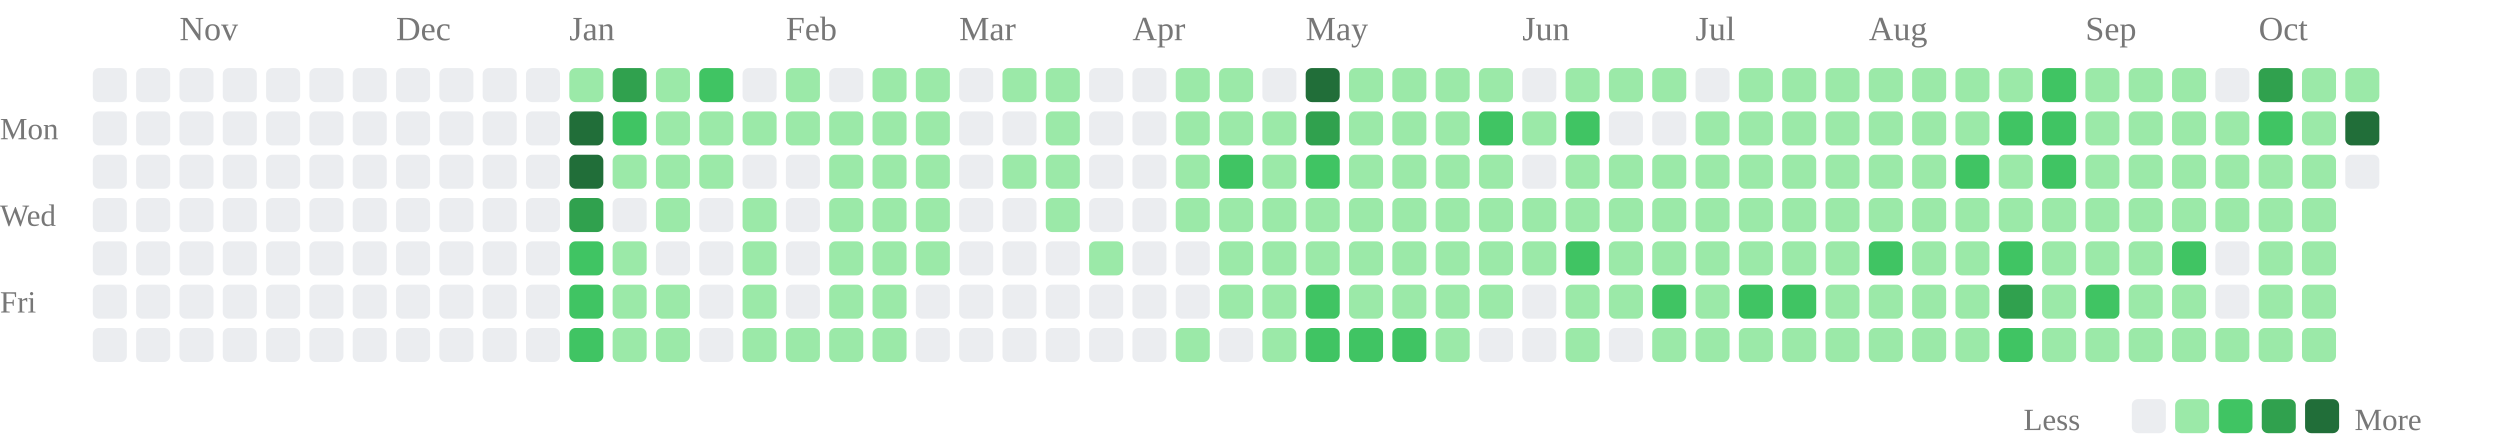
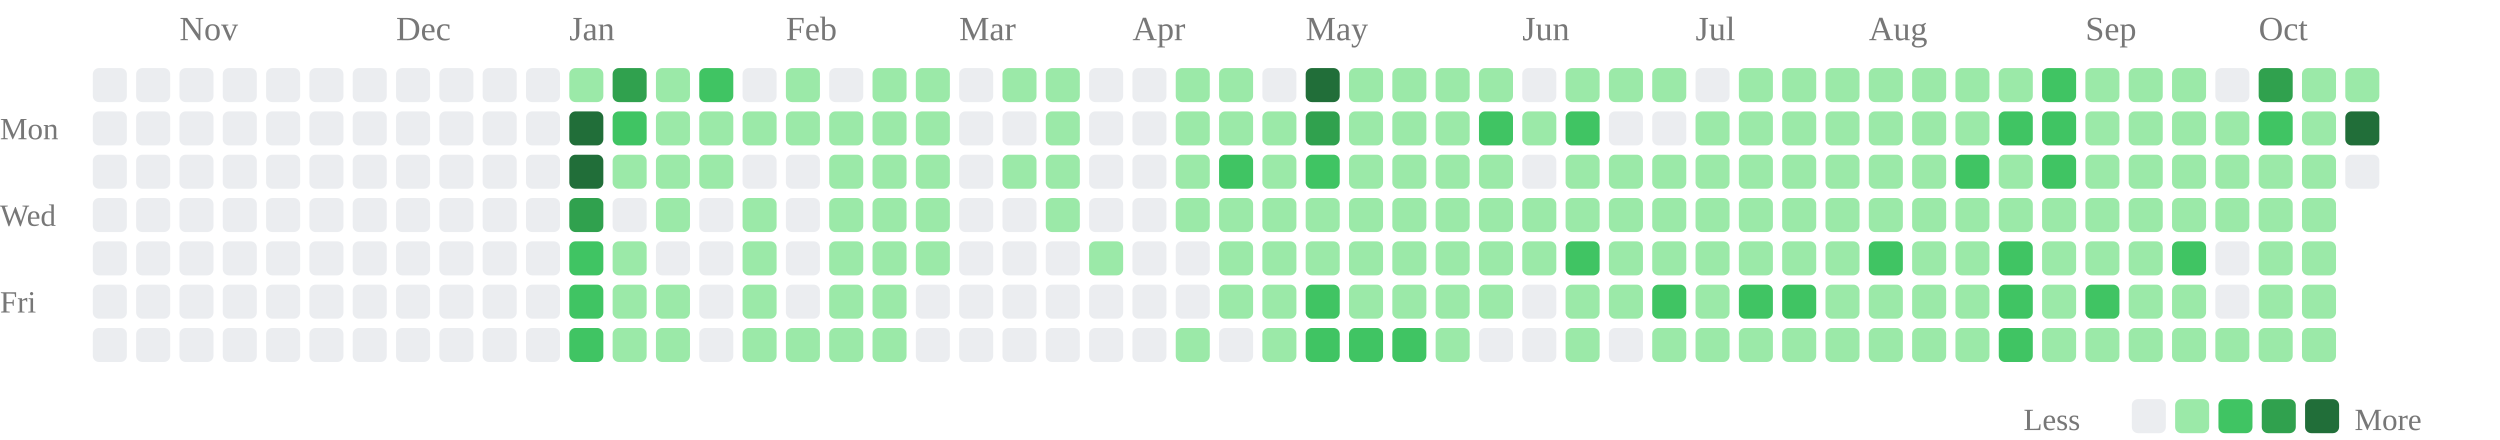
<svg xmlns="http://www.w3.org/2000/svg" class="activity-chart" viewBox="0 0 808 142" role="img" aria-label="GitHub contributions over the last year">
  <text class="month-label" x="58" y="13" fill="#777" font-size="11">Nov</text>
  <text class="month-label" x="128" y="13" fill="#777" font-size="11">Dec</text>
  <text class="month-label" x="184" y="13" fill="#777" font-size="11">Jan</text>
  <text class="month-label" x="254" y="13" fill="#777" font-size="11">Feb</text>
  <text class="month-label" x="310" y="13" fill="#777" font-size="11">Mar</text>
  <text class="month-label" x="366" y="13" fill="#777" font-size="11">Apr</text>
  <text class="month-label" x="422" y="13" fill="#777" font-size="11">May</text>
  <text class="month-label" x="492" y="13" fill="#777" font-size="11">Jun</text>
  <text class="month-label" x="548" y="13" fill="#777" font-size="11">Jul</text>
  <text class="month-label" x="604" y="13" fill="#777" font-size="11">Aug</text>
  <text class="month-label" x="674" y="13" fill="#777" font-size="11">Sep</text>
  <text class="month-label" x="730" y="13" fill="#777" font-size="11">Oct</text>
  <text class="weekday-label" x="0" y="45" fill="#777" font-size="10">Mon</text>
  <text class="weekday-label" x="0" y="73" fill="#777" font-size="10">Wed</text>
  <text class="weekday-label" x="0" y="101" fill="#777" font-size="10">Fri</text>
  <rect x="30" y="22" width="11" height="11" rx="2" fill="#ebedf0" />
  <rect x="30" y="36" width="11" height="11" rx="2" fill="#ebedf0" />
  <rect x="30" y="50" width="11" height="11" rx="2" fill="#ebedf0" />
  <rect x="30" y="64" width="11" height="11" rx="2" fill="#ebedf0" />
  <rect x="30" y="78" width="11" height="11" rx="2" fill="#ebedf0" />
  <rect x="30" y="92" width="11" height="11" rx="2" fill="#ebedf0" />
  <rect x="30" y="106" width="11" height="11" rx="2" fill="#ebedf0" />
  <rect x="44" y="22" width="11" height="11" rx="2" fill="#ebedf0" />
  <rect x="44" y="36" width="11" height="11" rx="2" fill="#ebedf0" />
  <rect x="44" y="50" width="11" height="11" rx="2" fill="#ebedf0" />
  <rect x="44" y="64" width="11" height="11" rx="2" fill="#ebedf0" />
  <rect x="44" y="78" width="11" height="11" rx="2" fill="#ebedf0" />
  <rect x="44" y="92" width="11" height="11" rx="2" fill="#ebedf0" />
  <rect x="44" y="106" width="11" height="11" rx="2" fill="#ebedf0" />
  <rect x="58" y="22" width="11" height="11" rx="2" fill="#ebedf0" />
  <rect x="58" y="36" width="11" height="11" rx="2" fill="#ebedf0" />
  <rect x="58" y="50" width="11" height="11" rx="2" fill="#ebedf0" />
  <rect x="58" y="64" width="11" height="11" rx="2" fill="#ebedf0" />
  <rect x="58" y="78" width="11" height="11" rx="2" fill="#ebedf0" />
  <rect x="58" y="92" width="11" height="11" rx="2" fill="#ebedf0" />
  <rect x="58" y="106" width="11" height="11" rx="2" fill="#ebedf0" />
  <rect x="72" y="22" width="11" height="11" rx="2" fill="#ebedf0" />
  <rect x="72" y="36" width="11" height="11" rx="2" fill="#ebedf0" />
  <rect x="72" y="50" width="11" height="11" rx="2" fill="#ebedf0" />
  <rect x="72" y="64" width="11" height="11" rx="2" fill="#ebedf0" />
  <rect x="72" y="78" width="11" height="11" rx="2" fill="#ebedf0" />
  <rect x="72" y="92" width="11" height="11" rx="2" fill="#ebedf0" />
  <rect x="72" y="106" width="11" height="11" rx="2" fill="#ebedf0" />
  <rect x="86" y="22" width="11" height="11" rx="2" fill="#ebedf0" />
  <rect x="86" y="36" width="11" height="11" rx="2" fill="#ebedf0" />
  <rect x="86" y="50" width="11" height="11" rx="2" fill="#ebedf0" />
  <rect x="86" y="64" width="11" height="11" rx="2" fill="#ebedf0" />
  <rect x="86" y="78" width="11" height="11" rx="2" fill="#ebedf0" />
  <rect x="86" y="92" width="11" height="11" rx="2" fill="#ebedf0" />
  <rect x="86" y="106" width="11" height="11" rx="2" fill="#ebedf0" />
  <rect x="100" y="22" width="11" height="11" rx="2" fill="#ebedf0" />
  <rect x="100" y="36" width="11" height="11" rx="2" fill="#ebedf0" />
  <rect x="100" y="50" width="11" height="11" rx="2" fill="#ebedf0" />
  <rect x="100" y="64" width="11" height="11" rx="2" fill="#ebedf0" />
  <rect x="100" y="78" width="11" height="11" rx="2" fill="#ebedf0" />
  <rect x="100" y="92" width="11" height="11" rx="2" fill="#ebedf0" />
  <rect x="100" y="106" width="11" height="11" rx="2" fill="#ebedf0" />
  <rect x="114" y="22" width="11" height="11" rx="2" fill="#ebedf0" />
  <rect x="114" y="36" width="11" height="11" rx="2" fill="#ebedf0" />
  <rect x="114" y="50" width="11" height="11" rx="2" fill="#ebedf0" />
  <rect x="114" y="64" width="11" height="11" rx="2" fill="#ebedf0" />
  <rect x="114" y="78" width="11" height="11" rx="2" fill="#ebedf0" />
  <rect x="114" y="92" width="11" height="11" rx="2" fill="#ebedf0" />
  <rect x="114" y="106" width="11" height="11" rx="2" fill="#ebedf0" />
  <rect x="128" y="22" width="11" height="11" rx="2" fill="#ebedf0" />
  <rect x="128" y="36" width="11" height="11" rx="2" fill="#ebedf0" />
  <rect x="128" y="50" width="11" height="11" rx="2" fill="#ebedf0" />
  <rect x="128" y="64" width="11" height="11" rx="2" fill="#ebedf0" />
  <rect x="128" y="78" width="11" height="11" rx="2" fill="#ebedf0" />
  <rect x="128" y="92" width="11" height="11" rx="2" fill="#ebedf0" />
  <rect x="128" y="106" width="11" height="11" rx="2" fill="#ebedf0" />
  <rect x="142" y="22" width="11" height="11" rx="2" fill="#ebedf0" />
  <rect x="142" y="36" width="11" height="11" rx="2" fill="#ebedf0" />
  <rect x="142" y="50" width="11" height="11" rx="2" fill="#ebedf0" />
  <rect x="142" y="64" width="11" height="11" rx="2" fill="#ebedf0" />
  <rect x="142" y="78" width="11" height="11" rx="2" fill="#ebedf0" />
  <rect x="142" y="92" width="11" height="11" rx="2" fill="#ebedf0" />
  <rect x="142" y="106" width="11" height="11" rx="2" fill="#ebedf0" />
  <rect x="156" y="22" width="11" height="11" rx="2" fill="#ebedf0" />
  <rect x="156" y="36" width="11" height="11" rx="2" fill="#ebedf0" />
  <rect x="156" y="50" width="11" height="11" rx="2" fill="#ebedf0" />
  <rect x="156" y="64" width="11" height="11" rx="2" fill="#ebedf0" />
  <rect x="156" y="78" width="11" height="11" rx="2" fill="#ebedf0" />
  <rect x="156" y="92" width="11" height="11" rx="2" fill="#ebedf0" />
  <rect x="156" y="106" width="11" height="11" rx="2" fill="#ebedf0" />
  <rect x="170" y="22" width="11" height="11" rx="2" fill="#ebedf0" />
  <rect x="170" y="36" width="11" height="11" rx="2" fill="#ebedf0" />
  <rect x="170" y="50" width="11" height="11" rx="2" fill="#ebedf0" />
  <rect x="170" y="64" width="11" height="11" rx="2" fill="#ebedf0" />
  <rect x="170" y="78" width="11" height="11" rx="2" fill="#ebedf0" />
  <rect x="170" y="92" width="11" height="11" rx="2" fill="#ebedf0" />
  <rect x="170" y="106" width="11" height="11" rx="2" fill="#ebedf0" />
  <rect x="184" y="22" width="11" height="11" rx="2" fill="#9be9a8" />
  <rect x="184" y="36" width="11" height="11" rx="2" fill="#216e39" />
  <rect x="184" y="50" width="11" height="11" rx="2" fill="#216e39" />
  <rect x="184" y="64" width="11" height="11" rx="2" fill="#30a14e" />
  <rect x="184" y="78" width="11" height="11" rx="2" fill="#40c463" />
  <rect x="184" y="92" width="11" height="11" rx="2" fill="#40c463" />
  <rect x="184" y="106" width="11" height="11" rx="2" fill="#40c463" />
  <rect x="198" y="22" width="11" height="11" rx="2" fill="#30a14e" />
  <rect x="198" y="36" width="11" height="11" rx="2" fill="#40c463" />
  <rect x="198" y="50" width="11" height="11" rx="2" fill="#9be9a8" />
  <rect x="198" y="64" width="11" height="11" rx="2" fill="#ebedf0" />
  <rect x="198" y="78" width="11" height="11" rx="2" fill="#9be9a8" />
  <rect x="198" y="92" width="11" height="11" rx="2" fill="#9be9a8" />
  <rect x="198" y="106" width="11" height="11" rx="2" fill="#9be9a8" />
  <rect x="212" y="22" width="11" height="11" rx="2" fill="#9be9a8" />
  <rect x="212" y="36" width="11" height="11" rx="2" fill="#9be9a8" />
  <rect x="212" y="50" width="11" height="11" rx="2" fill="#9be9a8" />
  <rect x="212" y="64" width="11" height="11" rx="2" fill="#9be9a8" />
  <rect x="212" y="78" width="11" height="11" rx="2" fill="#ebedf0" />
  <rect x="212" y="92" width="11" height="11" rx="2" fill="#9be9a8" />
  <rect x="212" y="106" width="11" height="11" rx="2" fill="#9be9a8" />
  <rect x="226" y="22" width="11" height="11" rx="2" fill="#40c463" />
  <rect x="226" y="36" width="11" height="11" rx="2" fill="#9be9a8" />
  <rect x="226" y="50" width="11" height="11" rx="2" fill="#9be9a8" />
  <rect x="226" y="64" width="11" height="11" rx="2" fill="#ebedf0" />
  <rect x="226" y="78" width="11" height="11" rx="2" fill="#ebedf0" />
  <rect x="226" y="92" width="11" height="11" rx="2" fill="#ebedf0" />
  <rect x="226" y="106" width="11" height="11" rx="2" fill="#ebedf0" />
  <rect x="240" y="22" width="11" height="11" rx="2" fill="#ebedf0" />
  <rect x="240" y="36" width="11" height="11" rx="2" fill="#9be9a8" />
  <rect x="240" y="50" width="11" height="11" rx="2" fill="#ebedf0" />
  <rect x="240" y="64" width="11" height="11" rx="2" fill="#9be9a8" />
  <rect x="240" y="78" width="11" height="11" rx="2" fill="#9be9a8" />
  <rect x="240" y="92" width="11" height="11" rx="2" fill="#9be9a8" />
  <rect x="240" y="106" width="11" height="11" rx="2" fill="#9be9a8" />
  <rect x="254" y="22" width="11" height="11" rx="2" fill="#9be9a8" />
  <rect x="254" y="36" width="11" height="11" rx="2" fill="#9be9a8" />
  <rect x="254" y="50" width="11" height="11" rx="2" fill="#ebedf0" />
  <rect x="254" y="64" width="11" height="11" rx="2" fill="#ebedf0" />
  <rect x="254" y="78" width="11" height="11" rx="2" fill="#ebedf0" />
  <rect x="254" y="92" width="11" height="11" rx="2" fill="#ebedf0" />
  <rect x="254" y="106" width="11" height="11" rx="2" fill="#9be9a8" />
  <rect x="268" y="22" width="11" height="11" rx="2" fill="#ebedf0" />
  <rect x="268" y="36" width="11" height="11" rx="2" fill="#9be9a8" />
  <rect x="268" y="50" width="11" height="11" rx="2" fill="#9be9a8" />
  <rect x="268" y="64" width="11" height="11" rx="2" fill="#9be9a8" />
  <rect x="268" y="78" width="11" height="11" rx="2" fill="#9be9a8" />
  <rect x="268" y="92" width="11" height="11" rx="2" fill="#9be9a8" />
  <rect x="268" y="106" width="11" height="11" rx="2" fill="#9be9a8" />
  <rect x="282" y="22" width="11" height="11" rx="2" fill="#9be9a8" />
  <rect x="282" y="36" width="11" height="11" rx="2" fill="#9be9a8" />
  <rect x="282" y="50" width="11" height="11" rx="2" fill="#9be9a8" />
  <rect x="282" y="64" width="11" height="11" rx="2" fill="#9be9a8" />
  <rect x="282" y="78" width="11" height="11" rx="2" fill="#9be9a8" />
  <rect x="282" y="92" width="11" height="11" rx="2" fill="#9be9a8" />
  <rect x="282" y="106" width="11" height="11" rx="2" fill="#9be9a8" />
  <rect x="296" y="22" width="11" height="11" rx="2" fill="#9be9a8" />
  <rect x="296" y="36" width="11" height="11" rx="2" fill="#9be9a8" />
  <rect x="296" y="50" width="11" height="11" rx="2" fill="#9be9a8" />
  <rect x="296" y="64" width="11" height="11" rx="2" fill="#9be9a8" />
  <rect x="296" y="78" width="11" height="11" rx="2" fill="#9be9a8" />
  <rect x="296" y="92" width="11" height="11" rx="2" fill="#ebedf0" />
  <rect x="296" y="106" width="11" height="11" rx="2" fill="#ebedf0" />
  <rect x="310" y="22" width="11" height="11" rx="2" fill="#ebedf0" />
  <rect x="310" y="36" width="11" height="11" rx="2" fill="#ebedf0" />
  <rect x="310" y="50" width="11" height="11" rx="2" fill="#ebedf0" />
  <rect x="310" y="64" width="11" height="11" rx="2" fill="#ebedf0" />
  <rect x="310" y="78" width="11" height="11" rx="2" fill="#ebedf0" />
  <rect x="310" y="92" width="11" height="11" rx="2" fill="#ebedf0" />
  <rect x="310" y="106" width="11" height="11" rx="2" fill="#ebedf0" />
  <rect x="324" y="22" width="11" height="11" rx="2" fill="#9be9a8" />
  <rect x="324" y="36" width="11" height="11" rx="2" fill="#ebedf0" />
  <rect x="324" y="50" width="11" height="11" rx="2" fill="#9be9a8" />
  <rect x="324" y="64" width="11" height="11" rx="2" fill="#ebedf0" />
  <rect x="324" y="78" width="11" height="11" rx="2" fill="#ebedf0" />
  <rect x="324" y="92" width="11" height="11" rx="2" fill="#ebedf0" />
  <rect x="324" y="106" width="11" height="11" rx="2" fill="#ebedf0" />
  <rect x="338" y="22" width="11" height="11" rx="2" fill="#9be9a8" />
  <rect x="338" y="36" width="11" height="11" rx="2" fill="#9be9a8" />
  <rect x="338" y="50" width="11" height="11" rx="2" fill="#9be9a8" />
  <rect x="338" y="64" width="11" height="11" rx="2" fill="#9be9a8" />
  <rect x="338" y="78" width="11" height="11" rx="2" fill="#ebedf0" />
  <rect x="338" y="92" width="11" height="11" rx="2" fill="#ebedf0" />
  <rect x="338" y="106" width="11" height="11" rx="2" fill="#ebedf0" />
  <rect x="352" y="22" width="11" height="11" rx="2" fill="#ebedf0" />
  <rect x="352" y="36" width="11" height="11" rx="2" fill="#ebedf0" />
  <rect x="352" y="50" width="11" height="11" rx="2" fill="#ebedf0" />
  <rect x="352" y="64" width="11" height="11" rx="2" fill="#ebedf0" />
  <rect x="352" y="78" width="11" height="11" rx="2" fill="#9be9a8" />
  <rect x="352" y="92" width="11" height="11" rx="2" fill="#ebedf0" />
  <rect x="352" y="106" width="11" height="11" rx="2" fill="#ebedf0" />
  <rect x="366" y="22" width="11" height="11" rx="2" fill="#ebedf0" />
  <rect x="366" y="36" width="11" height="11" rx="2" fill="#ebedf0" />
  <rect x="366" y="50" width="11" height="11" rx="2" fill="#ebedf0" />
  <rect x="366" y="64" width="11" height="11" rx="2" fill="#ebedf0" />
  <rect x="366" y="78" width="11" height="11" rx="2" fill="#ebedf0" />
  <rect x="366" y="92" width="11" height="11" rx="2" fill="#ebedf0" />
  <rect x="366" y="106" width="11" height="11" rx="2" fill="#ebedf0" />
  <rect x="380" y="22" width="11" height="11" rx="2" fill="#9be9a8" />
  <rect x="380" y="36" width="11" height="11" rx="2" fill="#9be9a8" />
  <rect x="380" y="50" width="11" height="11" rx="2" fill="#9be9a8" />
  <rect x="380" y="64" width="11" height="11" rx="2" fill="#9be9a8" />
  <rect x="380" y="78" width="11" height="11" rx="2" fill="#ebedf0" />
  <rect x="380" y="92" width="11" height="11" rx="2" fill="#ebedf0" />
  <rect x="380" y="106" width="11" height="11" rx="2" fill="#9be9a8" />
  <rect x="394" y="22" width="11" height="11" rx="2" fill="#9be9a8" />
  <rect x="394" y="36" width="11" height="11" rx="2" fill="#9be9a8" />
  <rect x="394" y="50" width="11" height="11" rx="2" fill="#40c463" />
  <rect x="394" y="64" width="11" height="11" rx="2" fill="#9be9a8" />
  <rect x="394" y="78" width="11" height="11" rx="2" fill="#9be9a8" />
  <rect x="394" y="92" width="11" height="11" rx="2" fill="#9be9a8" />
  <rect x="394" y="106" width="11" height="11" rx="2" fill="#ebedf0" />
  <rect x="408" y="22" width="11" height="11" rx="2" fill="#ebedf0" />
  <rect x="408" y="36" width="11" height="11" rx="2" fill="#9be9a8" />
  <rect x="408" y="50" width="11" height="11" rx="2" fill="#9be9a8" />
  <rect x="408" y="64" width="11" height="11" rx="2" fill="#9be9a8" />
  <rect x="408" y="78" width="11" height="11" rx="2" fill="#9be9a8" />
  <rect x="408" y="92" width="11" height="11" rx="2" fill="#9be9a8" />
  <rect x="408" y="106" width="11" height="11" rx="2" fill="#9be9a8" />
  <rect x="422" y="22" width="11" height="11" rx="2" fill="#216e39" />
  <rect x="422" y="36" width="11" height="11" rx="2" fill="#30a14e" />
  <rect x="422" y="50" width="11" height="11" rx="2" fill="#40c463" />
  <rect x="422" y="64" width="11" height="11" rx="2" fill="#9be9a8" />
  <rect x="422" y="78" width="11" height="11" rx="2" fill="#9be9a8" />
  <rect x="422" y="92" width="11" height="11" rx="2" fill="#40c463" />
  <rect x="422" y="106" width="11" height="11" rx="2" fill="#40c463" />
  <rect x="436" y="22" width="11" height="11" rx="2" fill="#9be9a8" />
  <rect x="436" y="36" width="11" height="11" rx="2" fill="#9be9a8" />
  <rect x="436" y="50" width="11" height="11" rx="2" fill="#9be9a8" />
  <rect x="436" y="64" width="11" height="11" rx="2" fill="#9be9a8" />
  <rect x="436" y="78" width="11" height="11" rx="2" fill="#9be9a8" />
  <rect x="436" y="92" width="11" height="11" rx="2" fill="#9be9a8" />
  <rect x="436" y="106" width="11" height="11" rx="2" fill="#40c463" />
  <rect x="450" y="22" width="11" height="11" rx="2" fill="#9be9a8" />
  <rect x="450" y="36" width="11" height="11" rx="2" fill="#9be9a8" />
  <rect x="450" y="50" width="11" height="11" rx="2" fill="#9be9a8" />
  <rect x="450" y="64" width="11" height="11" rx="2" fill="#9be9a8" />
  <rect x="450" y="78" width="11" height="11" rx="2" fill="#9be9a8" />
  <rect x="450" y="92" width="11" height="11" rx="2" fill="#9be9a8" />
  <rect x="450" y="106" width="11" height="11" rx="2" fill="#40c463" />
  <rect x="464" y="22" width="11" height="11" rx="2" fill="#9be9a8" />
  <rect x="464" y="36" width="11" height="11" rx="2" fill="#9be9a8" />
  <rect x="464" y="50" width="11" height="11" rx="2" fill="#9be9a8" />
  <rect x="464" y="64" width="11" height="11" rx="2" fill="#9be9a8" />
  <rect x="464" y="78" width="11" height="11" rx="2" fill="#9be9a8" />
  <rect x="464" y="92" width="11" height="11" rx="2" fill="#9be9a8" />
  <rect x="464" y="106" width="11" height="11" rx="2" fill="#9be9a8" />
  <rect x="478" y="22" width="11" height="11" rx="2" fill="#9be9a8" />
  <rect x="478" y="36" width="11" height="11" rx="2" fill="#40c463" />
  <rect x="478" y="50" width="11" height="11" rx="2" fill="#9be9a8" />
  <rect x="478" y="64" width="11" height="11" rx="2" fill="#9be9a8" />
  <rect x="478" y="78" width="11" height="11" rx="2" fill="#9be9a8" />
  <rect x="478" y="92" width="11" height="11" rx="2" fill="#9be9a8" />
  <rect x="478" y="106" width="11" height="11" rx="2" fill="#ebedf0" />
  <rect x="492" y="22" width="11" height="11" rx="2" fill="#ebedf0" />
  <rect x="492" y="36" width="11" height="11" rx="2" fill="#9be9a8" />
  <rect x="492" y="50" width="11" height="11" rx="2" fill="#ebedf0" />
  <rect x="492" y="64" width="11" height="11" rx="2" fill="#9be9a8" />
  <rect x="492" y="78" width="11" height="11" rx="2" fill="#9be9a8" />
  <rect x="492" y="92" width="11" height="11" rx="2" fill="#ebedf0" />
  <rect x="492" y="106" width="11" height="11" rx="2" fill="#ebedf0" />
  <rect x="506" y="22" width="11" height="11" rx="2" fill="#9be9a8" />
  <rect x="506" y="36" width="11" height="11" rx="2" fill="#40c463" />
  <rect x="506" y="50" width="11" height="11" rx="2" fill="#9be9a8" />
  <rect x="506" y="64" width="11" height="11" rx="2" fill="#9be9a8" />
  <rect x="506" y="78" width="11" height="11" rx="2" fill="#40c463" />
  <rect x="506" y="92" width="11" height="11" rx="2" fill="#9be9a8" />
  <rect x="506" y="106" width="11" height="11" rx="2" fill="#9be9a8" />
  <rect x="520" y="22" width="11" height="11" rx="2" fill="#9be9a8" />
  <rect x="520" y="36" width="11" height="11" rx="2" fill="#ebedf0" />
  <rect x="520" y="50" width="11" height="11" rx="2" fill="#9be9a8" />
  <rect x="520" y="64" width="11" height="11" rx="2" fill="#9be9a8" />
  <rect x="520" y="78" width="11" height="11" rx="2" fill="#9be9a8" />
  <rect x="520" y="92" width="11" height="11" rx="2" fill="#9be9a8" />
  <rect x="520" y="106" width="11" height="11" rx="2" fill="#ebedf0" />
  <rect x="534" y="22" width="11" height="11" rx="2" fill="#9be9a8" />
  <rect x="534" y="36" width="11" height="11" rx="2" fill="#ebedf0" />
  <rect x="534" y="50" width="11" height="11" rx="2" fill="#9be9a8" />
  <rect x="534" y="64" width="11" height="11" rx="2" fill="#9be9a8" />
  <rect x="534" y="78" width="11" height="11" rx="2" fill="#9be9a8" />
  <rect x="534" y="92" width="11" height="11" rx="2" fill="#40c463" />
  <rect x="534" y="106" width="11" height="11" rx="2" fill="#9be9a8" />
  <rect x="548" y="22" width="11" height="11" rx="2" fill="#ebedf0" />
  <rect x="548" y="36" width="11" height="11" rx="2" fill="#9be9a8" />
  <rect x="548" y="50" width="11" height="11" rx="2" fill="#9be9a8" />
  <rect x="548" y="64" width="11" height="11" rx="2" fill="#9be9a8" />
  <rect x="548" y="78" width="11" height="11" rx="2" fill="#9be9a8" />
  <rect x="548" y="92" width="11" height="11" rx="2" fill="#9be9a8" />
  <rect x="548" y="106" width="11" height="11" rx="2" fill="#9be9a8" />
  <rect x="562" y="22" width="11" height="11" rx="2" fill="#9be9a8" />
  <rect x="562" y="36" width="11" height="11" rx="2" fill="#9be9a8" />
  <rect x="562" y="50" width="11" height="11" rx="2" fill="#9be9a8" />
  <rect x="562" y="64" width="11" height="11" rx="2" fill="#9be9a8" />
  <rect x="562" y="78" width="11" height="11" rx="2" fill="#9be9a8" />
  <rect x="562" y="92" width="11" height="11" rx="2" fill="#40c463" />
  <rect x="562" y="106" width="11" height="11" rx="2" fill="#9be9a8" />
  <rect x="576" y="22" width="11" height="11" rx="2" fill="#9be9a8" />
  <rect x="576" y="36" width="11" height="11" rx="2" fill="#9be9a8" />
  <rect x="576" y="50" width="11" height="11" rx="2" fill="#9be9a8" />
  <rect x="576" y="64" width="11" height="11" rx="2" fill="#9be9a8" />
  <rect x="576" y="78" width="11" height="11" rx="2" fill="#9be9a8" />
  <rect x="576" y="92" width="11" height="11" rx="2" fill="#40c463" />
  <rect x="576" y="106" width="11" height="11" rx="2" fill="#9be9a8" />
  <rect x="590" y="22" width="11" height="11" rx="2" fill="#9be9a8" />
  <rect x="590" y="36" width="11" height="11" rx="2" fill="#9be9a8" />
  <rect x="590" y="50" width="11" height="11" rx="2" fill="#9be9a8" />
  <rect x="590" y="64" width="11" height="11" rx="2" fill="#9be9a8" />
  <rect x="590" y="78" width="11" height="11" rx="2" fill="#9be9a8" />
  <rect x="590" y="92" width="11" height="11" rx="2" fill="#9be9a8" />
  <rect x="590" y="106" width="11" height="11" rx="2" fill="#9be9a8" />
  <rect x="604" y="22" width="11" height="11" rx="2" fill="#9be9a8" />
  <rect x="604" y="36" width="11" height="11" rx="2" fill="#9be9a8" />
  <rect x="604" y="50" width="11" height="11" rx="2" fill="#9be9a8" />
  <rect x="604" y="64" width="11" height="11" rx="2" fill="#9be9a8" />
  <rect x="604" y="78" width="11" height="11" rx="2" fill="#40c463" />
  <rect x="604" y="92" width="11" height="11" rx="2" fill="#9be9a8" />
  <rect x="604" y="106" width="11" height="11" rx="2" fill="#9be9a8" />
  <rect x="618" y="22" width="11" height="11" rx="2" fill="#9be9a8" />
  <rect x="618" y="36" width="11" height="11" rx="2" fill="#9be9a8" />
  <rect x="618" y="50" width="11" height="11" rx="2" fill="#9be9a8" />
  <rect x="618" y="64" width="11" height="11" rx="2" fill="#9be9a8" />
  <rect x="618" y="78" width="11" height="11" rx="2" fill="#9be9a8" />
  <rect x="618" y="92" width="11" height="11" rx="2" fill="#9be9a8" />
  <rect x="618" y="106" width="11" height="11" rx="2" fill="#9be9a8" />
  <rect x="632" y="22" width="11" height="11" rx="2" fill="#9be9a8" />
  <rect x="632" y="36" width="11" height="11" rx="2" fill="#9be9a8" />
  <rect x="632" y="50" width="11" height="11" rx="2" fill="#40c463" />
  <rect x="632" y="64" width="11" height="11" rx="2" fill="#9be9a8" />
  <rect x="632" y="78" width="11" height="11" rx="2" fill="#9be9a8" />
  <rect x="632" y="92" width="11" height="11" rx="2" fill="#9be9a8" />
  <rect x="632" y="106" width="11" height="11" rx="2" fill="#9be9a8" />
  <rect x="646" y="22" width="11" height="11" rx="2" fill="#9be9a8" />
  <rect x="646" y="36" width="11" height="11" rx="2" fill="#40c463" />
  <rect x="646" y="50" width="11" height="11" rx="2" fill="#9be9a8" />
  <rect x="646" y="64" width="11" height="11" rx="2" fill="#9be9a8" />
  <rect x="646" y="78" width="11" height="11" rx="2" fill="#40c463" />
-   <rect x="646" y="92" width="11" height="11" rx="2" fill="#30a14e" />
+   <rect x="646" y="92" width="11" height="11" rx="2" fill="#40c463" />
  <rect x="646" y="106" width="11" height="11" rx="2" fill="#40c463" />
  <rect x="660" y="22" width="11" height="11" rx="2" fill="#40c463" />
  <rect x="660" y="36" width="11" height="11" rx="2" fill="#40c463" />
  <rect x="660" y="50" width="11" height="11" rx="2" fill="#40c463" />
  <rect x="660" y="64" width="11" height="11" rx="2" fill="#9be9a8" />
  <rect x="660" y="78" width="11" height="11" rx="2" fill="#9be9a8" />
  <rect x="660" y="92" width="11" height="11" rx="2" fill="#9be9a8" />
  <rect x="660" y="106" width="11" height="11" rx="2" fill="#9be9a8" />
  <rect x="674" y="22" width="11" height="11" rx="2" fill="#9be9a8" />
  <rect x="674" y="36" width="11" height="11" rx="2" fill="#9be9a8" />
  <rect x="674" y="50" width="11" height="11" rx="2" fill="#9be9a8" />
  <rect x="674" y="64" width="11" height="11" rx="2" fill="#9be9a8" />
  <rect x="674" y="78" width="11" height="11" rx="2" fill="#9be9a8" />
  <rect x="674" y="92" width="11" height="11" rx="2" fill="#40c463" />
  <rect x="674" y="106" width="11" height="11" rx="2" fill="#9be9a8" />
  <rect x="688" y="22" width="11" height="11" rx="2" fill="#9be9a8" />
  <rect x="688" y="36" width="11" height="11" rx="2" fill="#9be9a8" />
  <rect x="688" y="50" width="11" height="11" rx="2" fill="#9be9a8" />
  <rect x="688" y="64" width="11" height="11" rx="2" fill="#9be9a8" />
  <rect x="688" y="78" width="11" height="11" rx="2" fill="#9be9a8" />
  <rect x="688" y="92" width="11" height="11" rx="2" fill="#9be9a8" />
  <rect x="688" y="106" width="11" height="11" rx="2" fill="#9be9a8" />
  <rect x="702" y="22" width="11" height="11" rx="2" fill="#9be9a8" />
  <rect x="702" y="36" width="11" height="11" rx="2" fill="#9be9a8" />
  <rect x="702" y="50" width="11" height="11" rx="2" fill="#9be9a8" />
  <rect x="702" y="64" width="11" height="11" rx="2" fill="#9be9a8" />
  <rect x="702" y="78" width="11" height="11" rx="2" fill="#40c463" />
  <rect x="702" y="92" width="11" height="11" rx="2" fill="#9be9a8" />
  <rect x="702" y="106" width="11" height="11" rx="2" fill="#9be9a8" />
  <rect x="716" y="22" width="11" height="11" rx="2" fill="#ebedf0" />
  <rect x="716" y="36" width="11" height="11" rx="2" fill="#9be9a8" />
  <rect x="716" y="50" width="11" height="11" rx="2" fill="#9be9a8" />
  <rect x="716" y="64" width="11" height="11" rx="2" fill="#9be9a8" />
  <rect x="716" y="78" width="11" height="11" rx="2" fill="#ebedf0" />
  <rect x="716" y="92" width="11" height="11" rx="2" fill="#ebedf0" />
  <rect x="716" y="106" width="11" height="11" rx="2" fill="#9be9a8" />
  <rect x="730" y="22" width="11" height="11" rx="2" fill="#30a14e" />
  <rect x="730" y="36" width="11" height="11" rx="2" fill="#40c463" />
  <rect x="730" y="50" width="11" height="11" rx="2" fill="#9be9a8" />
  <rect x="730" y="64" width="11" height="11" rx="2" fill="#9be9a8" />
  <rect x="730" y="78" width="11" height="11" rx="2" fill="#9be9a8" />
  <rect x="730" y="92" width="11" height="11" rx="2" fill="#9be9a8" />
  <rect x="730" y="106" width="11" height="11" rx="2" fill="#9be9a8" />
  <rect x="744" y="22" width="11" height="11" rx="2" fill="#9be9a8" />
  <rect x="744" y="36" width="11" height="11" rx="2" fill="#9be9a8" />
  <rect x="744" y="50" width="11" height="11" rx="2" fill="#9be9a8" />
  <rect x="744" y="64" width="11" height="11" rx="2" fill="#9be9a8" />
  <rect x="744" y="78" width="11" height="11" rx="2" fill="#9be9a8" />
  <rect x="744" y="92" width="11" height="11" rx="2" fill="#9be9a8" />
  <rect x="744" y="106" width="11" height="11" rx="2" fill="#9be9a8" />
  <rect x="758" y="22" width="11" height="11" rx="2" fill="#9be9a8" />
  <rect x="758" y="36" width="11" height="11" rx="2" fill="#216e39" />
  <rect x="758" y="50" width="11" height="11" rx="2" fill="#ebedf0" />
  <text class="legend-label" x="654" y="139" fill="#777" font-size="10">Less</text>
  <rect class="legend-cell" x="689" y="129" width="11" height="11" rx="2" fill="#ebedf0" />
  <rect class="legend-cell" x="703" y="129" width="11" height="11" rx="2" fill="#9be9a8" />
  <rect class="legend-cell" x="717" y="129" width="11" height="11" rx="2" fill="#40c463" />
  <rect class="legend-cell" x="731" y="129" width="11" height="11" rx="2" fill="#30a14e" />
  <rect class="legend-cell" x="745" y="129" width="11" height="11" rx="2" fill="#216e39" />
  <text class="legend-label" x="761" y="139" fill="#777" font-size="10">More</text>
</svg>
